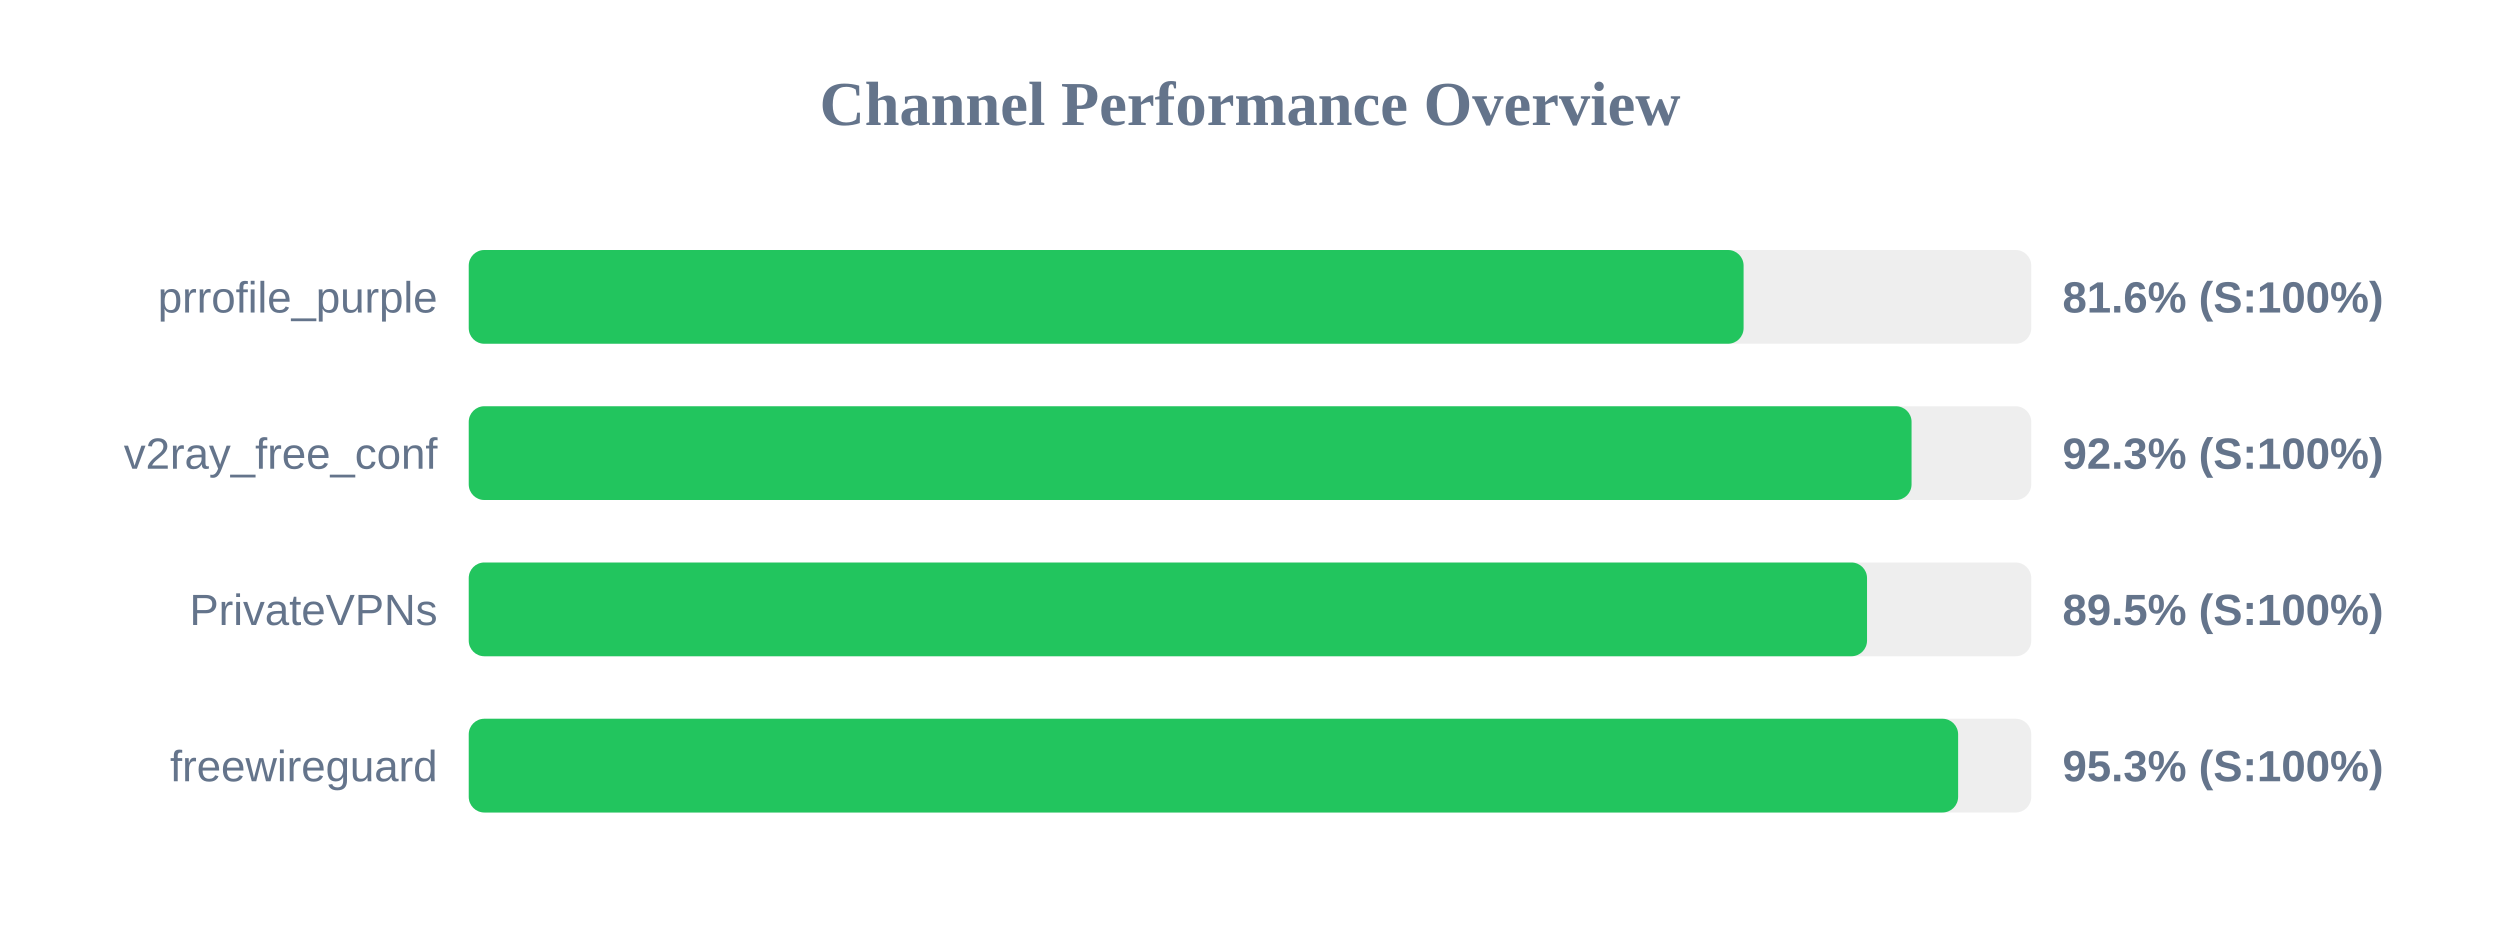
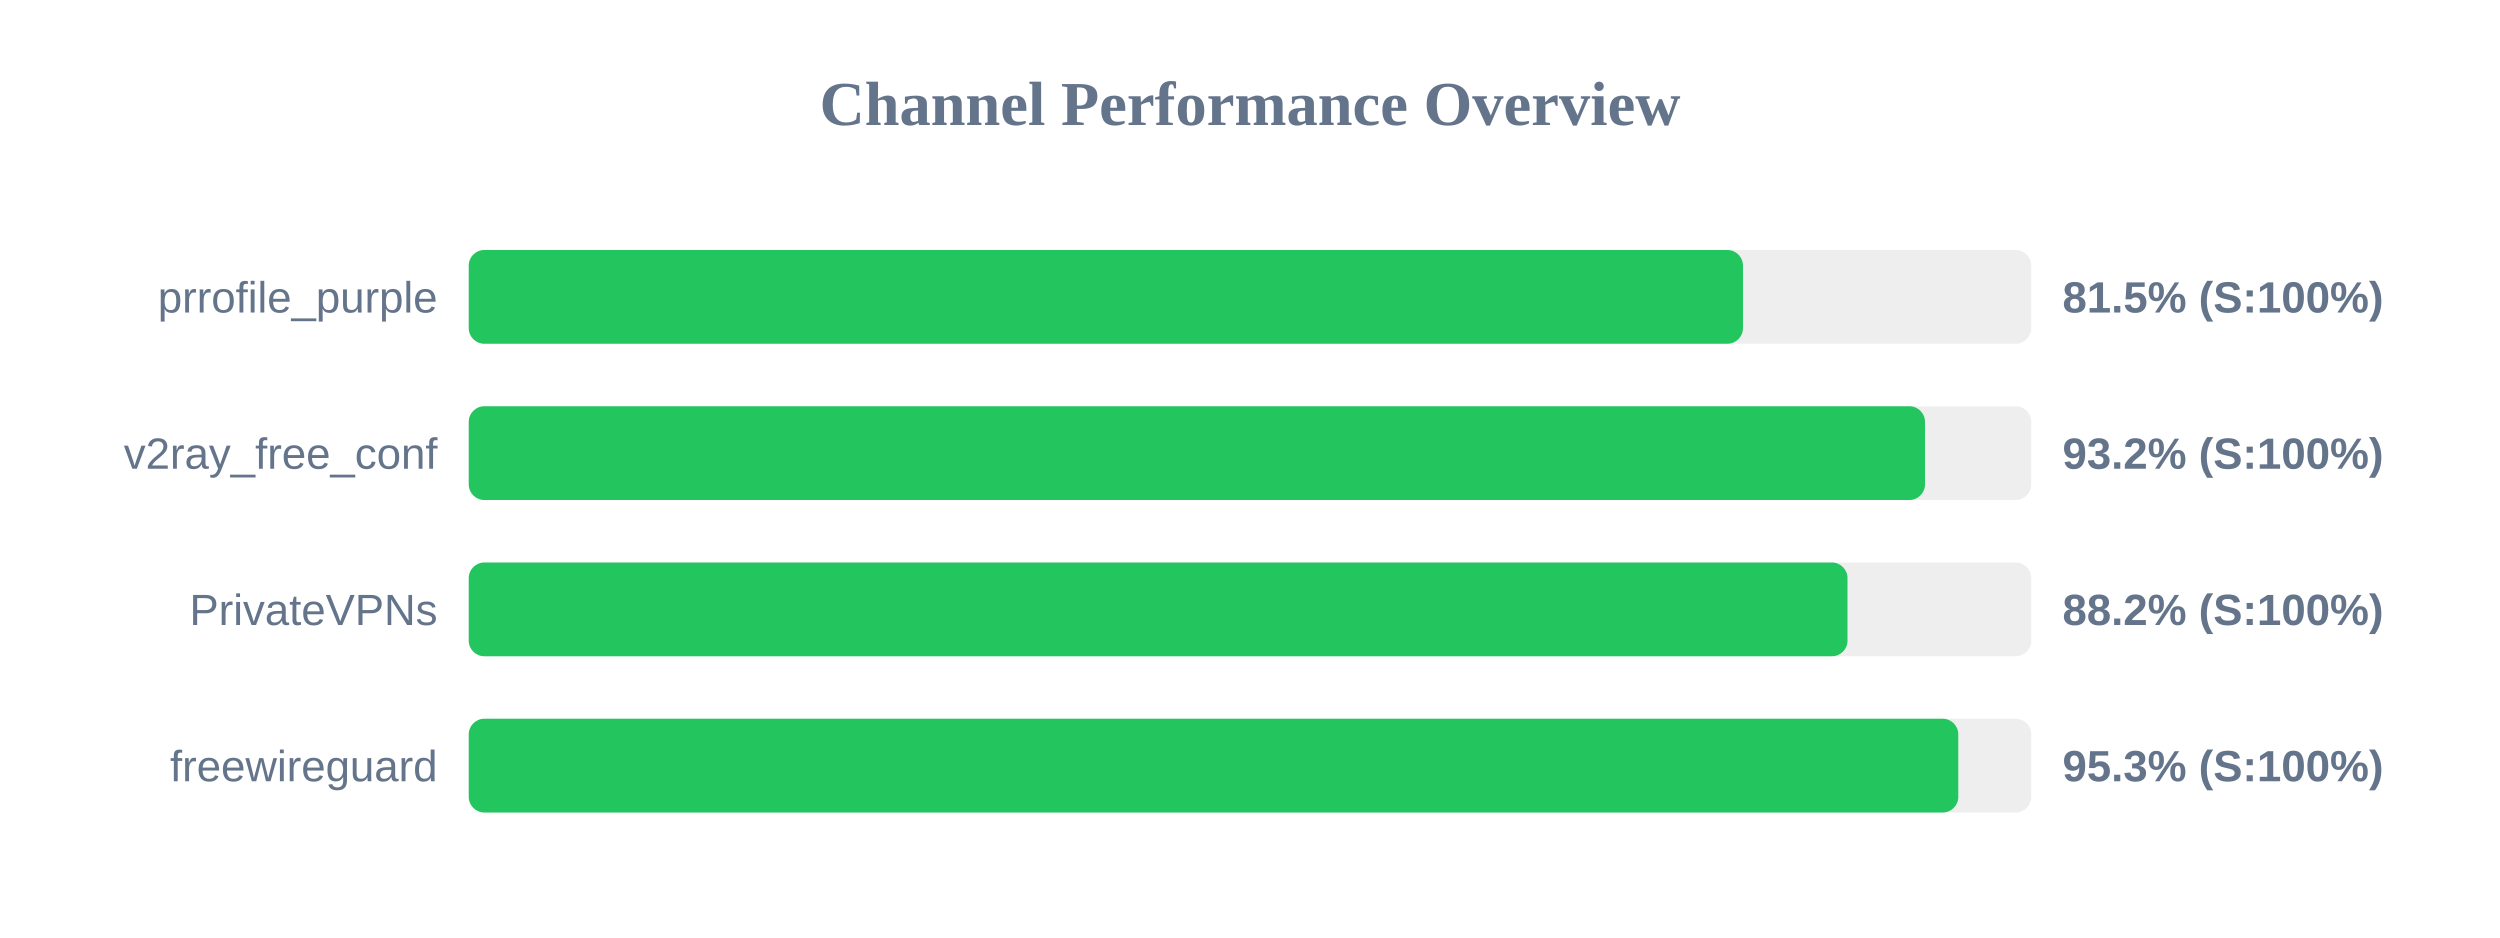
<svg xmlns="http://www.w3.org/2000/svg" width="800" height="300" version="1.1">
  <style>
        .row { font: 14px Arial; fill: #64748b; }
        .score { font: bold 14px Arial; fill: #64748b; }
    </style>
  <text x="400" y="40" text-anchor="middle" font-size="20px" font-weight="bold" fill="#64748b">Channel Performance Overview</text>
  <rect x="150" y="80" width="500" height="30" fill="#eee" rx="5" />
-   <rect x="150" y="80" width="407.95" height="30" fill="#22c55e" rx="5" />
+   <rect x="150" y="80" width="407.75" height="30" fill="#22c55e" rx="5" />
  <text x="140" y="100" text-anchor="end" class="row">prrofile_purple</text>
-   <text x="660" y="100" text-anchor="start" class="score">81.6% (S:100%)</text>
+   <text x="660" y="100" text-anchor="start" class="score">81.5% (S:100%)</text>
  <rect x="150" y="130" width="500" height="30" fill="#eee" rx="5" />
-   <rect x="150" y="130" width="461.7" height="30" fill="#22c55e" rx="5" />
+   <rect x="150" y="130" width="466.0" height="30" fill="#22c55e" rx="5" />
  <text x="140" y="150" text-anchor="end" class="row">v2ray_free_conf</text>
-   <text x="660" y="150" text-anchor="start" class="score">92.3% (S:100%)</text>
+   <text x="660" y="150" text-anchor="start" class="score">93.2% (S:100%)</text>
  <rect x="150" y="180" width="500" height="30" fill="#eee" rx="5" />
-   <rect x="150" y="180" width="447.45" height="30" fill="#22c55e" rx="5" />
+   <rect x="150" y="180" width="441.2" height="30" fill="#22c55e" rx="5" />
  <text x="140" y="200" text-anchor="end" class="row">PrivateVPNs</text>
-   <text x="660" y="200" text-anchor="start" class="score">89.5% (S:100%)</text>
+   <text x="660" y="200" text-anchor="start" class="score">88.2% (S:100%)</text>
  <rect x="150" y="230" width="500" height="30" fill="#eee" rx="5" />
-   <rect x="150" y="230" width="476.6" height="30" fill="#22c55e" rx="5" />
+   <rect x="150" y="230" width="476.65" height="30" fill="#22c55e" rx="5" />
  <text x="140" y="250" text-anchor="end" class="row">freewireguard</text>
  <text x="660" y="250" text-anchor="start" class="score">95.3% (S:100%)</text>
</svg>
